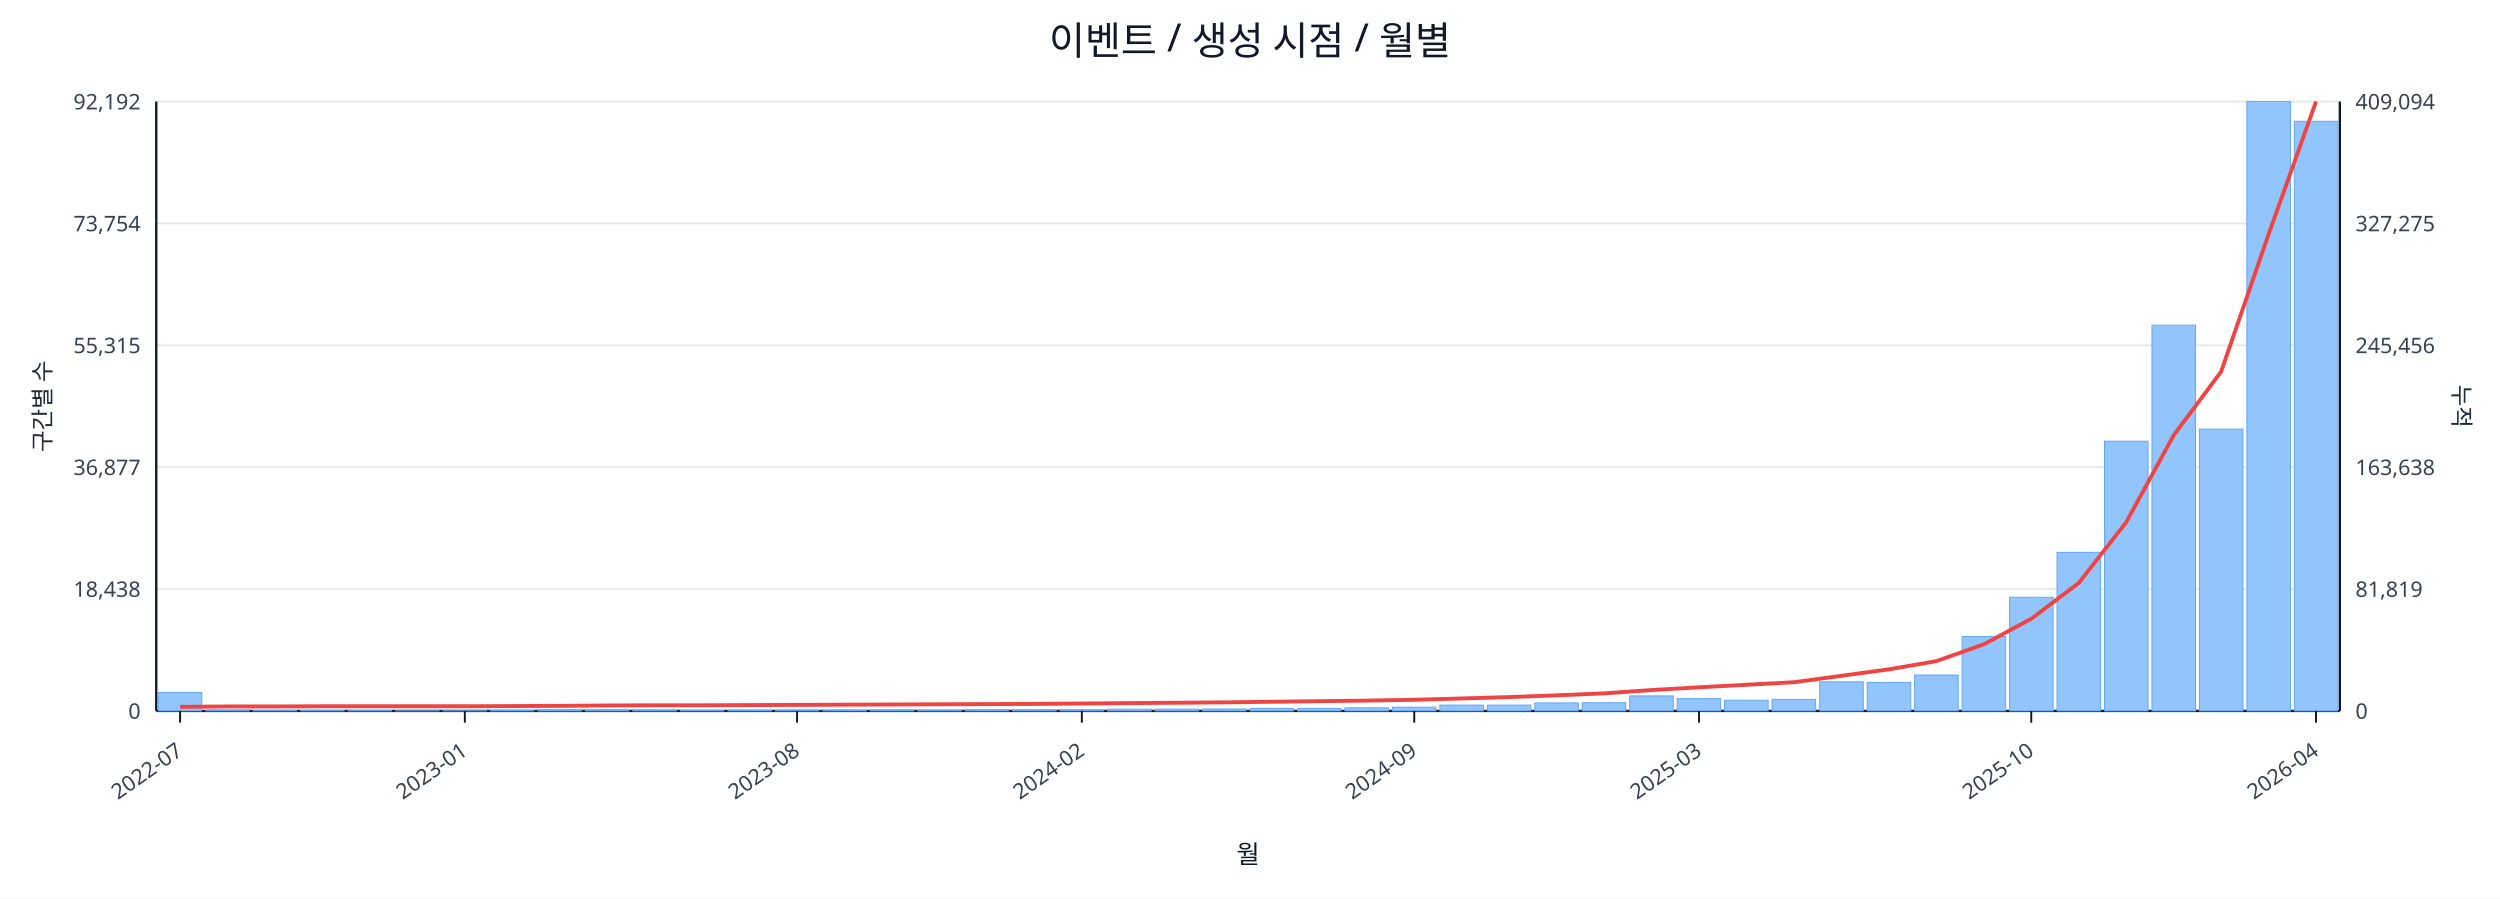
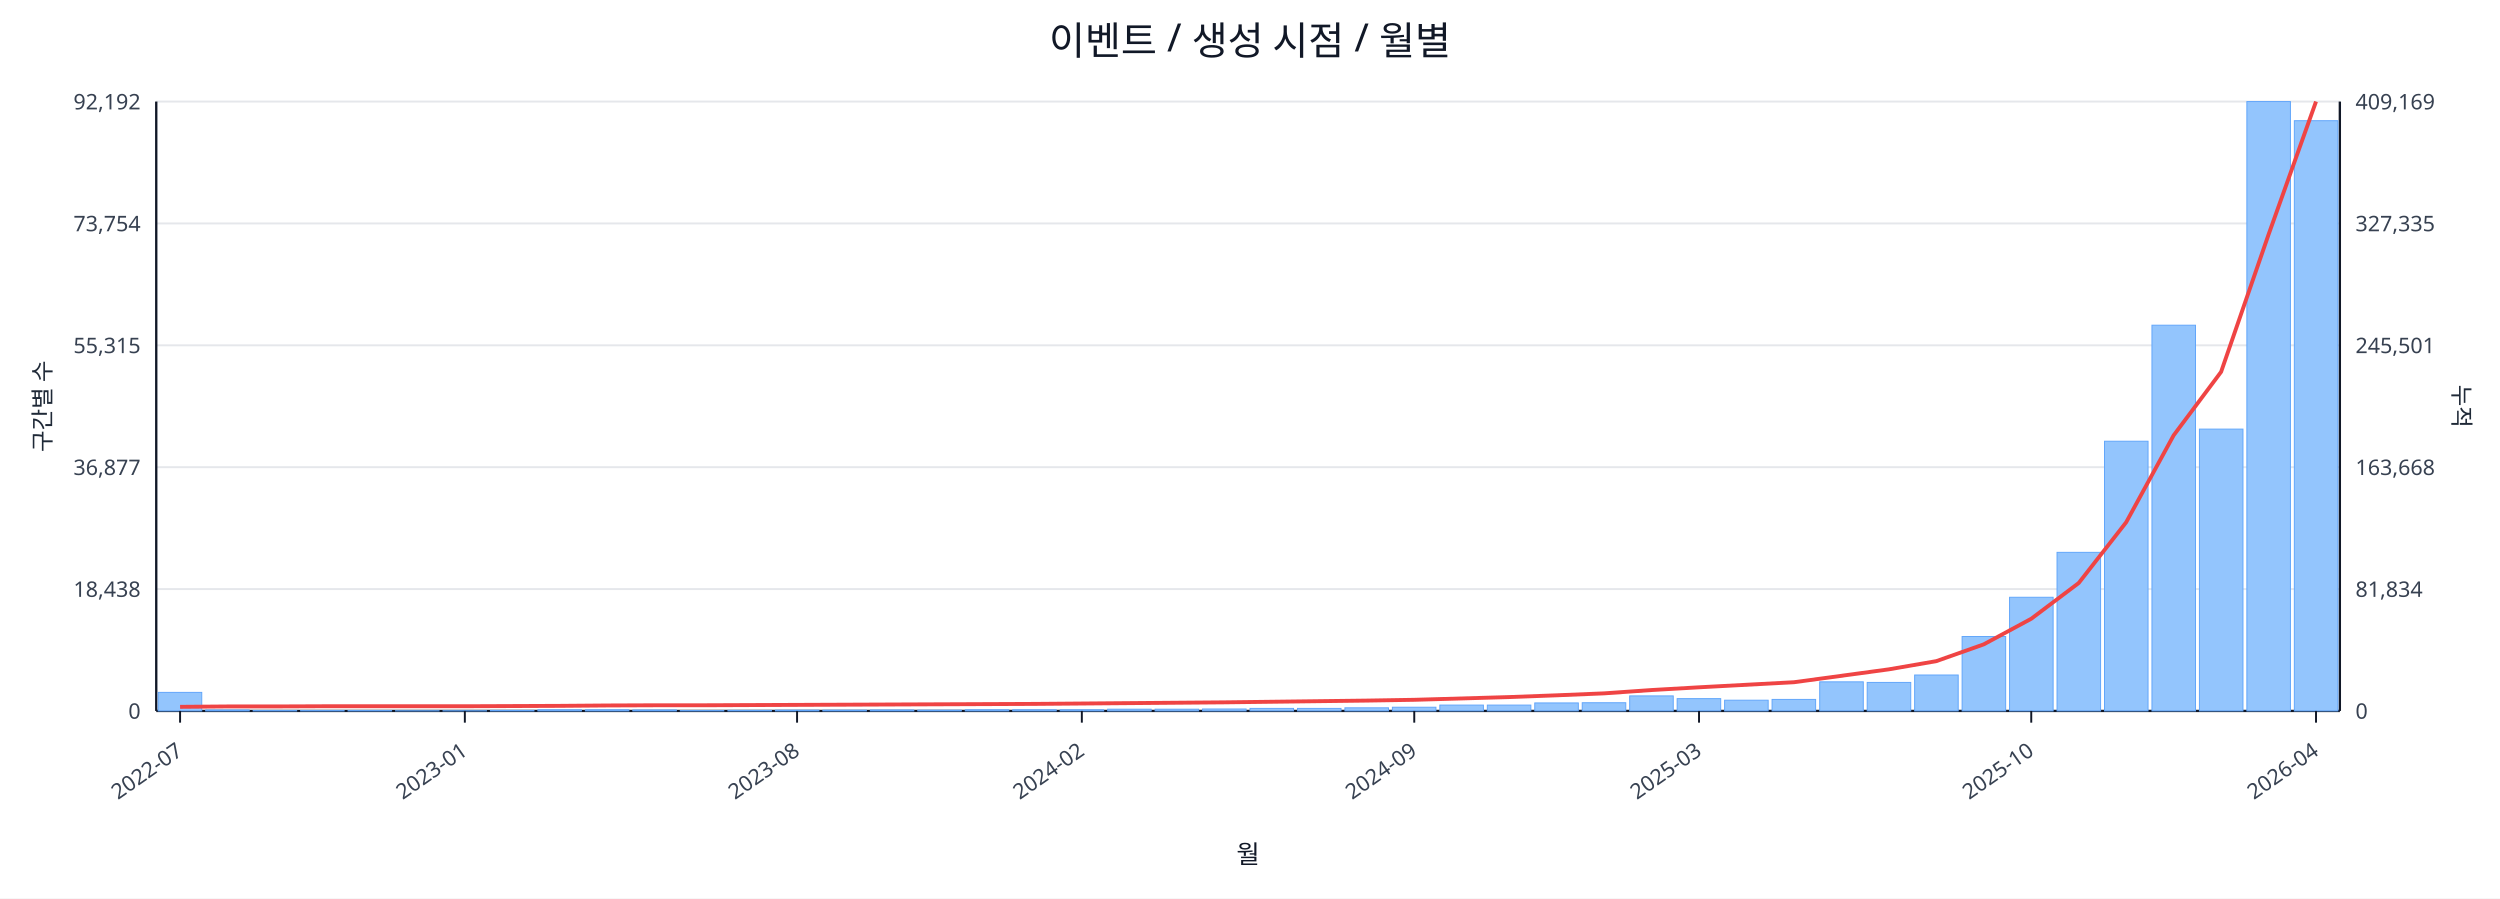
<svg xmlns="http://www.w3.org/2000/svg" width="1280" height="460" viewBox="0 0 1280 460">
  <rect x="0" y="0" width="100%" height="100%" fill="#ffffff" />
  <text x="640.0" y="28" font-size="20" text-anchor="middle" font-family="sans-serif" fill="#111827">이벤트 / 생성 시점 / 월별</text>
  <line x1="80.0" y1="52.0" x2="1198.0" y2="52.0" stroke="#e5e7eb" stroke-width="1" />
  <text x="72.0" y="56.0" font-size="11" text-anchor="end" font-family="sans-serif" fill="#374151">92,192</text>
-   <text x="1206.0" y="56.0" font-size="11" text-anchor="start" font-family="sans-serif" fill="#374151">409,094</text>
+   <text x="1206.0" y="56.0" font-size="11" text-anchor="start" font-family="sans-serif" fill="#374151">409,169</text>
  <line x1="80.0" y1="114.4" x2="1198.0" y2="114.4" stroke="#e5e7eb" stroke-width="1" />
  <text x="72.0" y="118.4" font-size="11" text-anchor="end" font-family="sans-serif" fill="#374151">73,754</text>
-   <text x="1206.0" y="118.4" font-size="11" text-anchor="start" font-family="sans-serif" fill="#374151">327,275</text>
+   <text x="1206.0" y="118.4" font-size="11" text-anchor="start" font-family="sans-serif" fill="#374151">327,335</text>
  <line x1="80.0" y1="176.8" x2="1198.0" y2="176.8" stroke="#e5e7eb" stroke-width="1" />
  <text x="72.0" y="180.8" font-size="11" text-anchor="end" font-family="sans-serif" fill="#374151">55,315</text>
-   <text x="1206.0" y="180.8" font-size="11" text-anchor="start" font-family="sans-serif" fill="#374151">245,456</text>
+   <text x="1206.0" y="180.8" font-size="11" text-anchor="start" font-family="sans-serif" fill="#374151">245,501</text>
  <line x1="80.0" y1="239.2" x2="1198.0" y2="239.2" stroke="#e5e7eb" stroke-width="1" />
  <text x="72.0" y="243.2" font-size="11" text-anchor="end" font-family="sans-serif" fill="#374151">36,877</text>
-   <text x="1206.0" y="243.2" font-size="11" text-anchor="start" font-family="sans-serif" fill="#374151">163,638</text>
+   <text x="1206.0" y="243.2" font-size="11" text-anchor="start" font-family="sans-serif" fill="#374151">163,668</text>
  <line x1="80.0" y1="301.6" x2="1198.0" y2="301.6" stroke="#e5e7eb" stroke-width="1" />
  <text x="72.0" y="305.6" font-size="11" text-anchor="end" font-family="sans-serif" fill="#374151">18,438</text>
-   <text x="1206.0" y="305.6" font-size="11" text-anchor="start" font-family="sans-serif" fill="#374151">81,819</text>
+   <text x="1206.0" y="305.6" font-size="11" text-anchor="start" font-family="sans-serif" fill="#374151">81,834</text>
  <line x1="80.0" y1="364.0" x2="1198.0" y2="364.0" stroke="#e5e7eb" stroke-width="1" />
  <text x="72.0" y="368.0" font-size="11" text-anchor="end" font-family="sans-serif" fill="#374151">0</text>
  <text x="1206.0" y="368.0" font-size="11" text-anchor="start" font-family="sans-serif" fill="#374151">0</text>
  <line x1="80.0" y1="364.0" x2="1198.0" y2="364.0" stroke="#111827" stroke-width="1.2" />
  <line x1="80.0" y1="52.0" x2="80.0" y2="364.0" stroke="#111827" stroke-width="1.2" />
  <line x1="1198.0" y1="52.0" x2="1198.0" y2="364.0" stroke="#111827" stroke-width="1.2" />
  <rect x="81.0" y="354.5" width="22.3" height="9.5" fill="#93c5fd" stroke="#60a5fa" stroke-width="0.5" />
  <rect x="105.3" y="363.5" width="22.3" height="0.5" fill="#93c5fd" stroke="#60a5fa" stroke-width="0.5" />
  <rect x="129.6" y="363.8" width="22.3" height="0.2" fill="#93c5fd" stroke="#60a5fa" stroke-width="0.5" />
  <rect x="153.9" y="363.8" width="22.3" height="0.2" fill="#93c5fd" stroke="#60a5fa" stroke-width="0.5" />
  <rect x="178.2" y="363.8" width="22.3" height="0.2" fill="#93c5fd" stroke="#60a5fa" stroke-width="0.5" />
  <rect x="202.5" y="363.9" width="22.3" height="0.1" fill="#93c5fd" stroke="#60a5fa" stroke-width="0.5" />
  <rect x="226.8" y="363.9" width="22.3" height="0.1" fill="#93c5fd" stroke="#60a5fa" stroke-width="0.5" />
  <rect x="251.1" y="363.7" width="22.3" height="0.3" fill="#93c5fd" stroke="#60a5fa" stroke-width="0.5" />
  <rect x="275.4" y="363.4" width="22.3" height="0.6" fill="#93c5fd" stroke="#60a5fa" stroke-width="0.5" />
  <rect x="299.7" y="363.4" width="22.3" height="0.6" fill="#93c5fd" stroke="#60a5fa" stroke-width="0.5" />
  <rect x="324.0" y="363.5" width="22.3" height="0.5" fill="#93c5fd" stroke="#60a5fa" stroke-width="0.5" />
  <rect x="348.3" y="363.8" width="22.3" height="0.2" fill="#93c5fd" stroke="#60a5fa" stroke-width="0.5" />
  <rect x="372.7" y="363.7" width="22.3" height="0.3" fill="#93c5fd" stroke="#60a5fa" stroke-width="0.5" />
  <rect x="397.0" y="363.6" width="22.3" height="0.4" fill="#93c5fd" stroke="#60a5fa" stroke-width="0.5" />
  <rect x="421.3" y="363.6" width="22.3" height="0.4" fill="#93c5fd" stroke="#60a5fa" stroke-width="0.5" />
  <rect x="445.6" y="363.5" width="22.3" height="0.5" fill="#93c5fd" stroke="#60a5fa" stroke-width="0.5" />
  <rect x="469.9" y="363.6" width="22.3" height="0.4" fill="#93c5fd" stroke="#60a5fa" stroke-width="0.5" />
  <rect x="494.2" y="363.4" width="22.3" height="0.6" fill="#93c5fd" stroke="#60a5fa" stroke-width="0.5" />
  <rect x="518.5" y="363.4" width="22.3" height="0.6" fill="#93c5fd" stroke="#60a5fa" stroke-width="0.5" />
  <rect x="542.8" y="363.4" width="22.3" height="0.6" fill="#93c5fd" stroke="#60a5fa" stroke-width="0.5" />
  <rect x="567.1" y="363.1" width="22.3" height="0.9" fill="#93c5fd" stroke="#60a5fa" stroke-width="0.5" />
  <rect x="591.4" y="363.1" width="22.3" height="0.9" fill="#93c5fd" stroke="#60a5fa" stroke-width="0.5" />
  <rect x="615.7" y="363.0" width="22.3" height="1.0" fill="#93c5fd" stroke="#60a5fa" stroke-width="0.5" />
  <rect x="640.0" y="362.7" width="22.3" height="1.3" fill="#93c5fd" stroke="#60a5fa" stroke-width="0.5" />
  <rect x="664.3" y="362.7" width="22.3" height="1.3" fill="#93c5fd" stroke="#60a5fa" stroke-width="0.5" />
  <rect x="688.6" y="362.4" width="22.3" height="1.6" fill="#93c5fd" stroke="#60a5fa" stroke-width="0.5" />
  <rect x="712.9" y="362.1" width="22.3" height="1.9" fill="#93c5fd" stroke="#60a5fa" stroke-width="0.5" />
  <rect x="737.2" y="361.0" width="22.3" height="3.0" fill="#93c5fd" stroke="#60a5fa" stroke-width="0.5" />
  <rect x="761.5" y="361.0" width="22.3" height="3.0" fill="#93c5fd" stroke="#60a5fa" stroke-width="0.5" />
  <rect x="785.8" y="359.9" width="22.3" height="4.1" fill="#93c5fd" stroke="#60a5fa" stroke-width="0.5" />
  <rect x="810.1" y="359.8" width="22.3" height="4.2" fill="#93c5fd" stroke="#60a5fa" stroke-width="0.5" />
  <rect x="834.4" y="356.3" width="22.3" height="7.7" fill="#93c5fd" stroke="#60a5fa" stroke-width="0.5" />
  <rect x="858.7" y="357.7" width="22.3" height="6.3" fill="#93c5fd" stroke="#60a5fa" stroke-width="0.5" />
  <rect x="883.0" y="358.5" width="22.3" height="5.5" fill="#93c5fd" stroke="#60a5fa" stroke-width="0.5" />
  <rect x="907.3" y="358.1" width="22.3" height="5.9" fill="#93c5fd" stroke="#60a5fa" stroke-width="0.5" />
  <rect x="931.7" y="349.1" width="22.3" height="14.9" fill="#93c5fd" stroke="#60a5fa" stroke-width="0.5" />
  <rect x="956.0" y="349.4" width="22.3" height="14.6" fill="#93c5fd" stroke="#60a5fa" stroke-width="0.5" />
  <rect x="980.3" y="345.6" width="22.3" height="18.4" fill="#93c5fd" stroke="#60a5fa" stroke-width="0.5" />
  <rect x="1004.6" y="325.9" width="22.3" height="38.1" fill="#93c5fd" stroke="#60a5fa" stroke-width="0.5" />
  <rect x="1028.9" y="305.8" width="22.3" height="58.2" fill="#93c5fd" stroke="#60a5fa" stroke-width="0.5" />
  <rect x="1053.2" y="282.8" width="22.3" height="81.2" fill="#93c5fd" stroke="#60a5fa" stroke-width="0.5" />
  <rect x="1077.5" y="225.9" width="22.3" height="138.1" fill="#93c5fd" stroke="#60a5fa" stroke-width="0.5" />
  <rect x="1101.8" y="166.5" width="22.3" height="197.5" fill="#93c5fd" stroke="#60a5fa" stroke-width="0.5" />
  <rect x="1126.1" y="219.7" width="22.3" height="144.3" fill="#93c5fd" stroke="#60a5fa" stroke-width="0.5" />
  <rect x="1150.4" y="52.0" width="22.3" height="312.0" fill="#93c5fd" stroke="#60a5fa" stroke-width="0.5" />
-   <rect x="1174.7" y="62.1" width="22.3" height="301.9" fill="#93c5fd" stroke="#60a5fa" stroke-width="0.5" />
-   <polyline fill="none" stroke="#ef4444" stroke-width="2" points="92.2,361.9 116.5,361.7 140.8,361.7 165.1,361.6 189.4,361.6 213.7,361.6 238.0,361.6 262.3,361.5 286.6,361.4 310.9,361.2 335.2,361.1 359.5,361.1 383.8,361.0 408.1,360.9 432.4,360.8 456.7,360.7 481.0,360.6 505.3,360.5 529.6,360.4 553.9,360.2 578.2,360.0 602.5,359.8 626.8,359.6 651.2,359.3 675.5,359.0 699.8,358.7 724.1,358.3 748.4,357.6 772.7,356.9 797.0,356.0 821.3,355.0 845.6,353.3 869.9,351.9 894.2,350.6 918.5,349.3 942.8,346.0 967.1,342.7 991.4,338.5 1015.7,329.9 1040.0,316.8 1064.3,298.5 1088.6,267.4 1112.9,222.9 1137.2,190.3 1161.5,120.0 1185.8,52.0" />
+   <rect x="1174.7" y="61.8" width="22.3" height="302.2" fill="#93c5fd" stroke="#60a5fa" stroke-width="0.5" />
+   <polyline fill="none" stroke="#ef4444" stroke-width="2" points="92.2,361.9 116.5,361.7 140.8,361.7 165.1,361.6 189.4,361.6 213.7,361.6 238.0,361.6 262.3,361.5 286.6,361.4 310.9,361.2 335.2,361.1 359.5,361.1 383.8,361.0 408.1,360.9 432.4,360.8 456.7,360.7 481.0,360.6 505.3,360.5 529.6,360.4 553.9,360.2 578.2,360.0 602.5,359.8 626.8,359.6 651.2,359.3 675.5,359.0 699.8,358.7 724.1,358.3 748.4,357.6 772.7,356.9 797.0,356.0 821.3,355.0 845.6,353.3 869.9,351.9 894.2,350.6 918.5,349.3 942.8,346.0 967.1,342.7 991.4,338.5 1015.7,329.9 1040.0,316.8 1064.3,298.5 1088.6,267.4 1112.9,222.9 1137.2,190.4 1161.5,120.1 1185.8,52.0" />
  <line x1="92.2" y1="364.0" x2="92.2" y2="370.0" stroke="#111827" stroke-width="1" />
  <text x="94.2" y="386.0" font-size="11" text-anchor="end" transform="rotate(-35 94.2 386.0)" font-family="sans-serif" fill="#374151">2022-07</text>
  <line x1="238.0" y1="364.0" x2="238.0" y2="370.0" stroke="#111827" stroke-width="1" />
  <text x="240.0" y="386.0" font-size="11" text-anchor="end" transform="rotate(-35 240.0 386.0)" font-family="sans-serif" fill="#374151">2023-01</text>
  <line x1="408.1" y1="364.0" x2="408.1" y2="370.0" stroke="#111827" stroke-width="1" />
  <text x="410.1" y="386.0" font-size="11" text-anchor="end" transform="rotate(-35 410.1 386.0)" font-family="sans-serif" fill="#374151">2023-08</text>
  <line x1="553.9" y1="364.0" x2="553.9" y2="370.0" stroke="#111827" stroke-width="1" />
  <text x="555.9" y="386.0" font-size="11" text-anchor="end" transform="rotate(-35 555.9 386.0)" font-family="sans-serif" fill="#374151">2024-02</text>
  <line x1="724.1" y1="364.0" x2="724.1" y2="370.0" stroke="#111827" stroke-width="1" />
  <text x="726.1" y="386.0" font-size="11" text-anchor="end" transform="rotate(-35 726.1 386.0)" font-family="sans-serif" fill="#374151">2024-09</text>
  <line x1="869.9" y1="364.0" x2="869.9" y2="370.0" stroke="#111827" stroke-width="1" />
  <text x="871.9" y="386.0" font-size="11" text-anchor="end" transform="rotate(-35 871.9 386.0)" font-family="sans-serif" fill="#374151">2025-03</text>
  <line x1="1040.0" y1="364.0" x2="1040.0" y2="370.0" stroke="#111827" stroke-width="1" />
  <text x="1042.0" y="386.0" font-size="11" text-anchor="end" transform="rotate(-35 1042.0 386.0)" font-family="sans-serif" fill="#374151">2025-10</text>
  <line x1="1185.8" y1="364.0" x2="1185.8" y2="370.0" stroke="#111827" stroke-width="1" />
  <text x="1187.8" y="386.0" font-size="11" text-anchor="end" transform="rotate(-35 1187.8 386.0)" font-family="sans-serif" fill="#374151">2026-04</text>
  <text x="26" y="208.0" font-size="12" transform="rotate(-90 26 208.0)" text-anchor="middle" font-family="sans-serif" fill="#1f2937">구간별 수</text>
  <text x="1256.0" y="208.0" font-size="12" transform="rotate(90 1256.0 208.0)" text-anchor="middle" font-family="sans-serif" fill="#1f2937">누적</text>
  <text x="639.0" y="442.0" font-size="13" text-anchor="middle" font-family="sans-serif" fill="#111827">월</text>
</svg>
